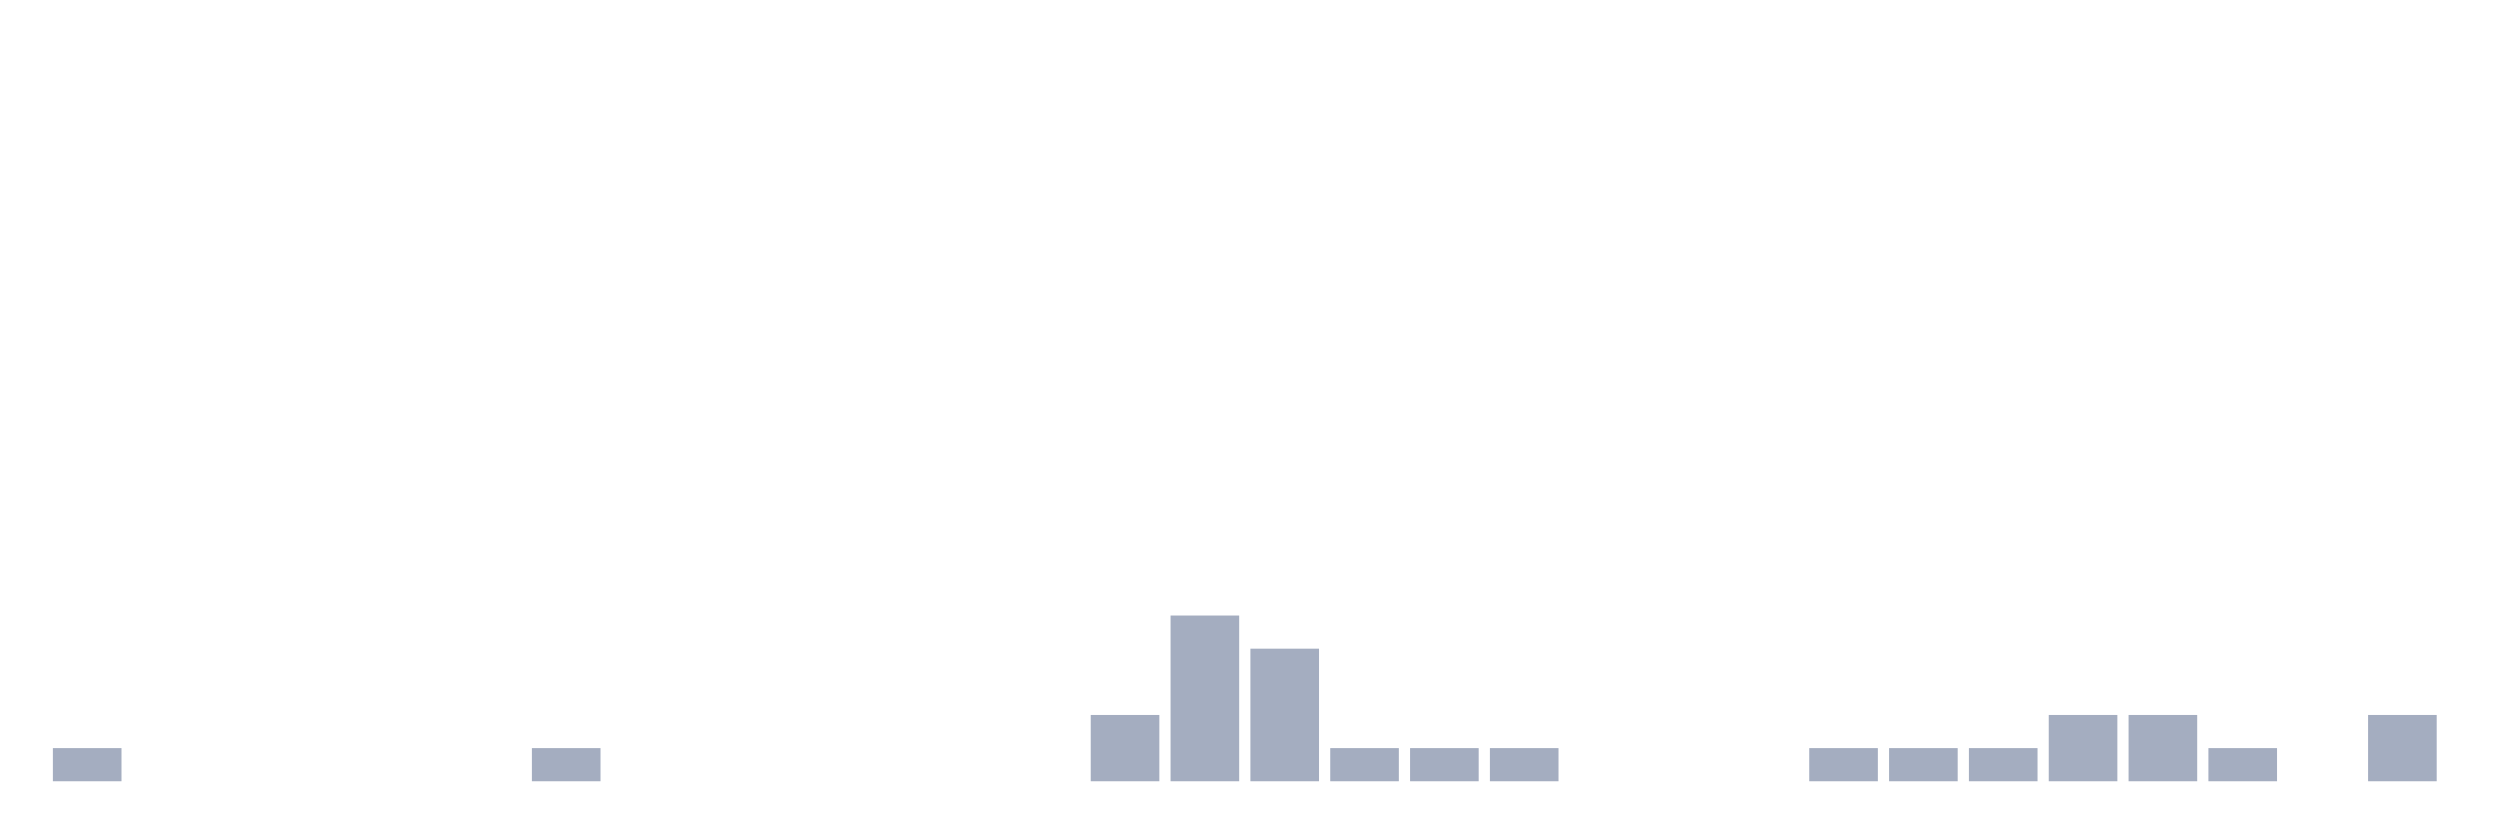
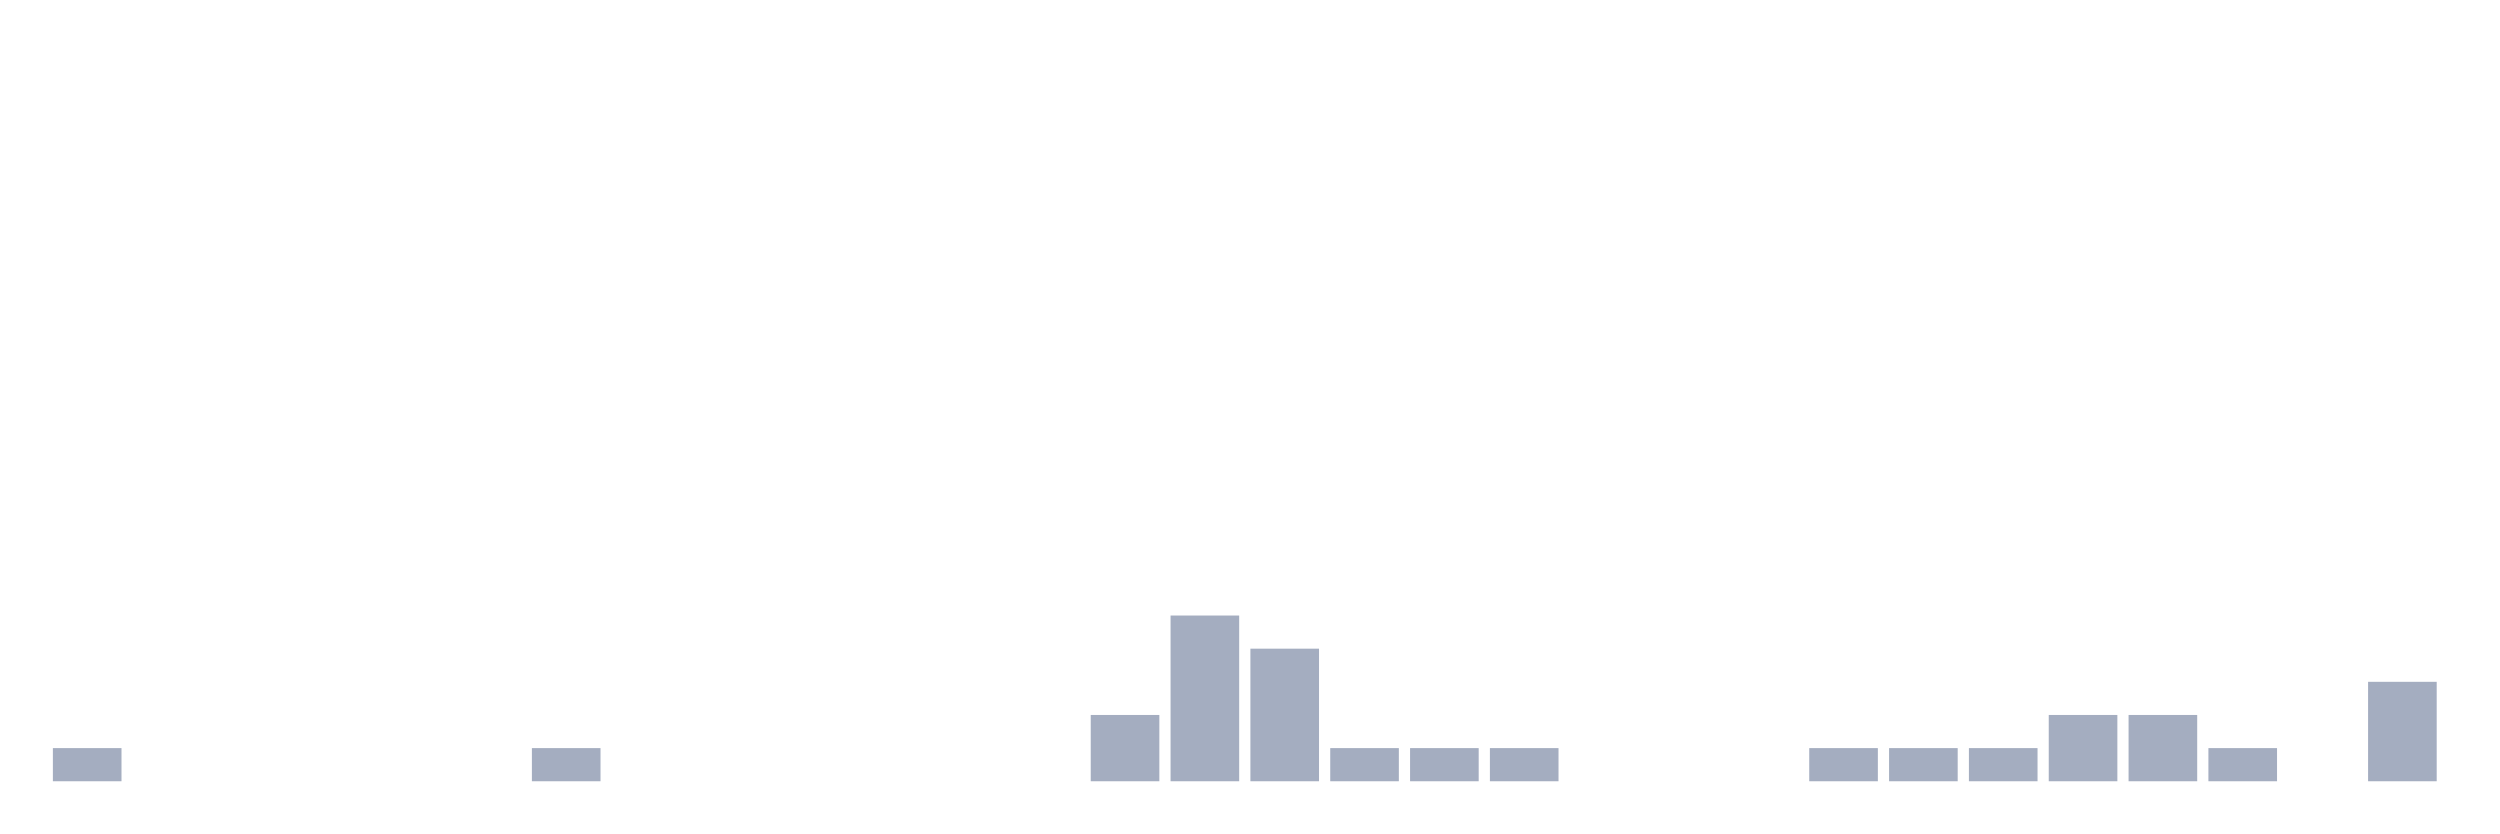
<svg xmlns="http://www.w3.org/2000/svg" viewBox="0 0 480 160">
  <g transform="translate(10,10)">
    <rect class="bar" x="0.153" width="13.175" y="133.636" height="6.364" fill="rgb(164,173,192)" />
    <rect class="bar" x="15.482" width="13.175" y="140" height="0" fill="rgb(164,173,192)" />
    <rect class="bar" x="30.81" width="13.175" y="140" height="0" fill="rgb(164,173,192)" />
    <rect class="bar" x="46.138" width="13.175" y="140" height="0" fill="rgb(164,173,192)" />
    <rect class="bar" x="61.466" width="13.175" y="140" height="0" fill="rgb(164,173,192)" />
    <rect class="bar" x="76.794" width="13.175" y="140" height="0" fill="rgb(164,173,192)" />
    <rect class="bar" x="92.123" width="13.175" y="133.636" height="6.364" fill="rgb(164,173,192)" />
    <rect class="bar" x="107.451" width="13.175" y="140" height="0" fill="rgb(164,173,192)" />
    <rect class="bar" x="122.779" width="13.175" y="140" height="0" fill="rgb(164,173,192)" />
    <rect class="bar" x="138.107" width="13.175" y="140" height="0" fill="rgb(164,173,192)" />
    <rect class="bar" x="153.436" width="13.175" y="140" height="0" fill="rgb(164,173,192)" />
    <rect class="bar" x="168.764" width="13.175" y="140" height="0" fill="rgb(164,173,192)" />
    <rect class="bar" x="184.092" width="13.175" y="140" height="0" fill="rgb(164,173,192)" />
    <rect class="bar" x="199.42" width="13.175" y="127.273" height="12.727" fill="rgb(164,173,192)" />
    <rect class="bar" x="214.748" width="13.175" y="108.182" height="31.818" fill="rgb(164,173,192)" />
    <rect class="bar" x="230.077" width="13.175" y="114.545" height="25.455" fill="rgb(164,173,192)" />
    <rect class="bar" x="245.405" width="13.175" y="133.636" height="6.364" fill="rgb(164,173,192)" />
    <rect class="bar" x="260.733" width="13.175" y="133.636" height="6.364" fill="rgb(164,173,192)" />
    <rect class="bar" x="276.061" width="13.175" y="133.636" height="6.364" fill="rgb(164,173,192)" />
    <rect class="bar" x="291.39" width="13.175" y="140" height="0" fill="rgb(164,173,192)" />
    <rect class="bar" x="306.718" width="13.175" y="140" height="0" fill="rgb(164,173,192)" />
    <rect class="bar" x="322.046" width="13.175" y="140" height="0" fill="rgb(164,173,192)" />
    <rect class="bar" x="337.374" width="13.175" y="133.636" height="6.364" fill="rgb(164,173,192)" />
    <rect class="bar" x="352.702" width="13.175" y="133.636" height="6.364" fill="rgb(164,173,192)" />
    <rect class="bar" x="368.031" width="13.175" y="133.636" height="6.364" fill="rgb(164,173,192)" />
    <rect class="bar" x="383.359" width="13.175" y="127.273" height="12.727" fill="rgb(164,173,192)" />
    <rect class="bar" x="398.687" width="13.175" y="127.273" height="12.727" fill="rgb(164,173,192)" />
    <rect class="bar" x="414.015" width="13.175" y="133.636" height="6.364" fill="rgb(164,173,192)" />
    <rect class="bar" x="429.344" width="13.175" y="140" height="0" fill="rgb(164,173,192)" />
-     <rect class="bar" x="444.672" width="13.175" y="127.273" height="12.727" fill="rgb(164,173,192)" />
+     <rect class="bar" x="444.672" width="13.175" y="120.909" height="19.091" fill="rgb(164,173,192)" />
  </g>
</svg>
